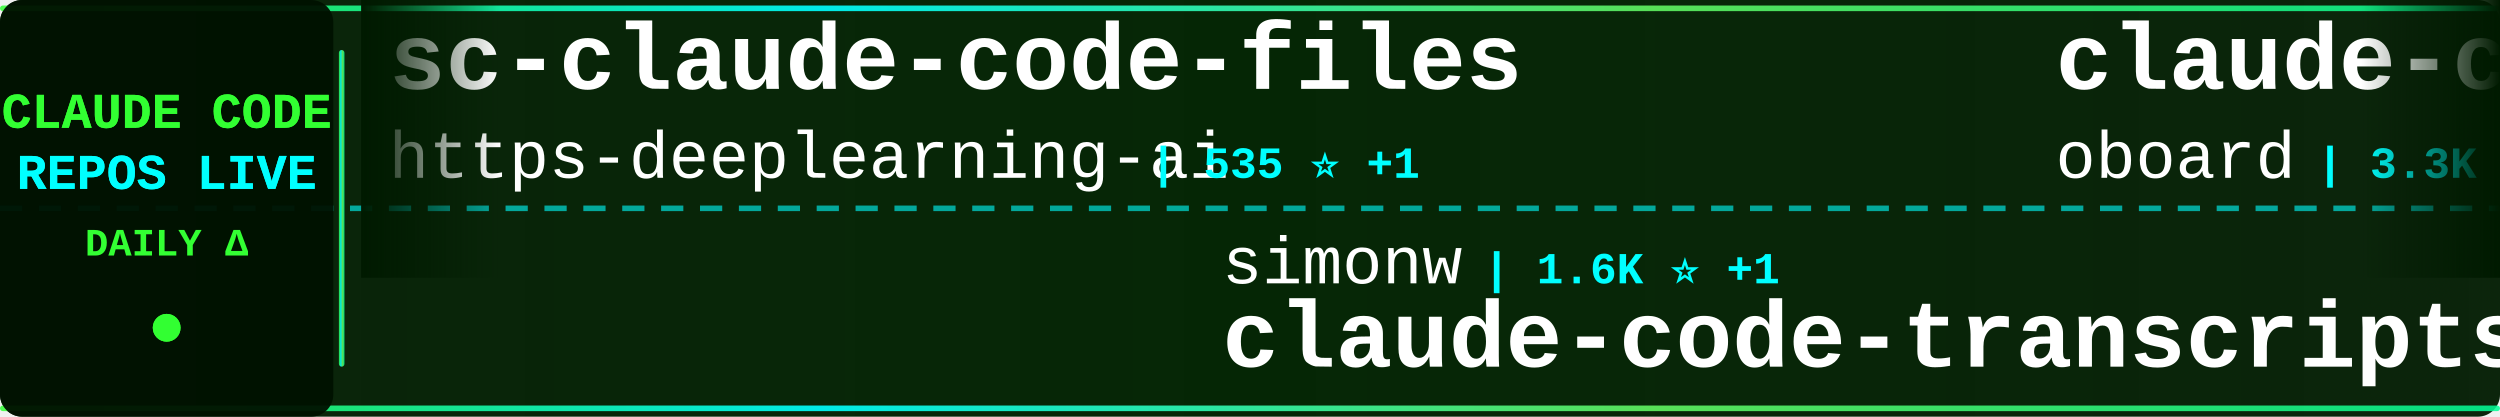
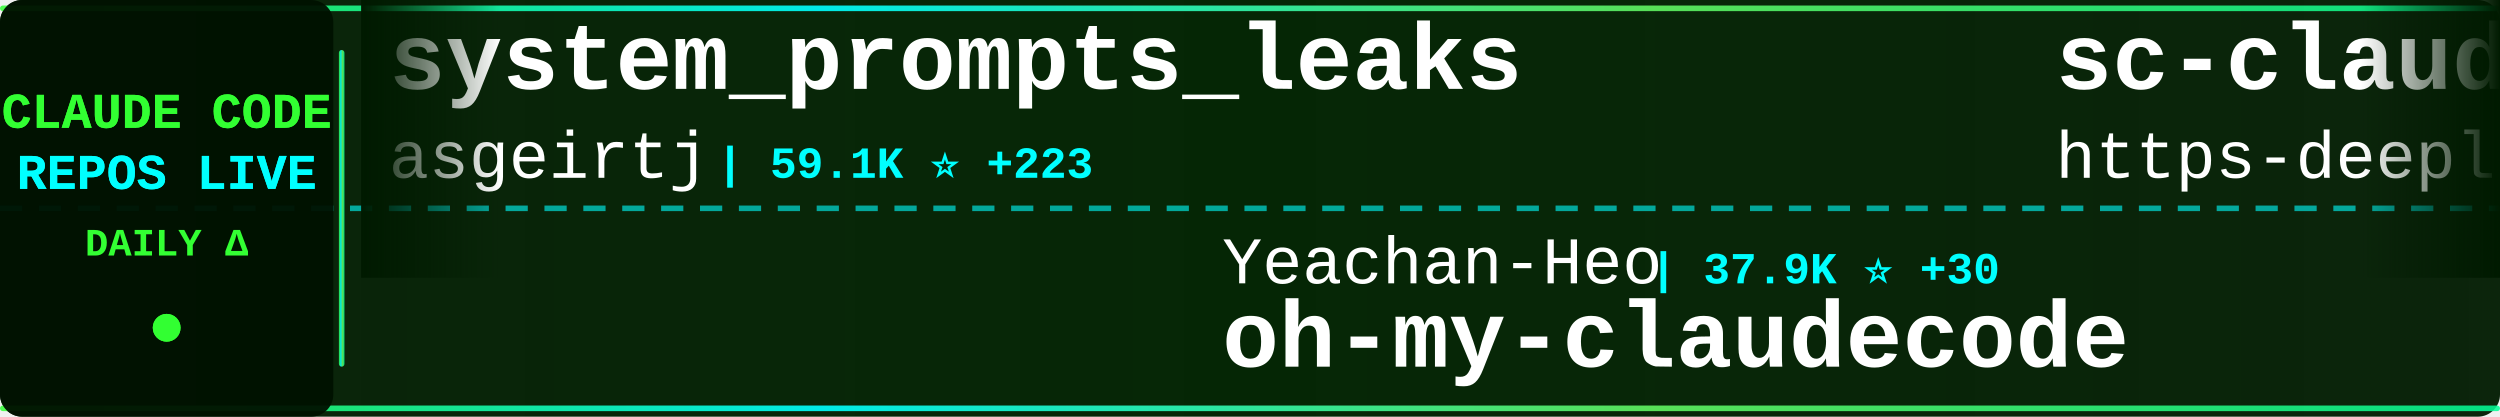
<svg xmlns="http://www.w3.org/2000/svg" width="900" height="150">
  <defs>
    <linearGradient id="tickerBg" x1="0%" y1="0%" x2="100%" y2="0%">
      <stop offset="0%" style="stop-color:#001a00;stop-opacity:0.95" />
      <stop offset="50%" style="stop-color:#002200;stop-opacity:0.98" />
      <stop offset="100%" style="stop-color:#001a00;stop-opacity:0.95" />
    </linearGradient>
    <linearGradient id="borderGrad" x1="0%" y1="0%" x2="100%" y2="0%">
      <stop offset="0%" style="stop-color:#33ff33;stop-opacity:0.85">
        <animate attributeName="stop-opacity" values="0.85;1;0.85" dur="2s" repeatCount="indefinite" />
      </stop>
      <stop offset="33%" style="stop-color:#00ffff;stop-opacity:0.9">
        <animate attributeName="stop-opacity" values="0.9;1;0.9" dur="2.2s" repeatCount="indefinite" />
      </stop>
      <stop offset="66%" style="stop-color:#66ff66;stop-opacity:0.85">
        <animate attributeName="stop-opacity" values="0.85;1;0.85" dur="1.8s" repeatCount="indefinite" />
      </stop>
      <stop offset="100%" style="stop-color:#00ff99;stop-opacity:0.85">
        <animate attributeName="stop-opacity" values="0.85;1;0.85" dur="2s" repeatCount="indefinite" />
      </stop>
    </linearGradient>
    <filter id="textGlow">
      <feGaussianBlur stdDeviation="0.1" result="coloredBlur" />
      <feMerge>
        <feMergeNode in="coloredBlur" />
        <feMergeNode in="SourceGraphic" />
      </feMerge>
    </filter>
    <filter id="metricGlow">
      <feGaussianBlur stdDeviation="0.2" result="coloredBlur" />
      <feMerge>
        <feMergeNode in="coloredBlur" />
        <feMergeNode in="SourceGraphic" />
      </feMerge>
    </filter>
    <linearGradient id="leftFade" x1="0%" y1="0%" x2="100%" y2="0%">
      <stop offset="0%" style="stop-color:#001a00;stop-opacity:1" />
      <stop offset="100%" style="stop-color:#001a00;stop-opacity:0" />
    </linearGradient>
    <linearGradient id="rightFade" x1="0%" y1="0%" x2="100%" y2="0%">
      <stop offset="0%" style="stop-color:#001a00;stop-opacity:0" />
      <stop offset="100%" style="stop-color:#001a00;stop-opacity:1" />
    </linearGradient>
  </defs>
  <rect width="900" height="150" fill="url(#tickerBg)" rx="8" />
  <rect x="0" y="2" width="900" height="2" fill="url(#borderGrad)" rx="1" />
  <rect x="0" y="146" width="900" height="2" fill="url(#borderGrad)" rx="1" />
  <line x1="0" y1="75" x2="900" y2="75" stroke="#00ffff" stroke-width="2" stroke-dasharray="8 6" opacity="0.6" />
  <rect x="0" y="0" width="120" height="150" fill="#001100" opacity="0.95" rx="8" />
  <text x="60" y="46" font-family="'Courier New', monospace" font-size="18" font-weight="bold" fill="#33ff33" text-anchor="middle" filter="url(#textGlow)">
    CLAUDE CODE
  </text>
  <text x="60" y="68" font-family="'Courier New', monospace" font-size="18" font-weight="bold" fill="#00ffff" text-anchor="middle" filter="url(#textGlow)">
    REPOS LIVE
  </text>
  <text x="60" y="92" font-family="'Courier New', monospace" font-size="14" font-weight="bold" fill="#33ff33" text-anchor="middle">
    DAILY Δ
  </text>
  <circle cx="60" cy="118" r="5" fill="#33ff33" filter="url(#metricGlow)">
    <animate attributeName="r" values="4;6;4" dur="1.5s" repeatCount="indefinite" />
    <animate attributeName="opacity" values="0.6;1;0.6" dur="1.5s" repeatCount="indefinite" />
  </circle>
  <rect x="122" y="18" width="2" height="114" fill="url(#borderGrad)" rx="1" />
  <clipPath id="tickerClip">
    <rect x="130" y="0" width="770" height="150" />
  </clipPath>
  <g clip-path="url(#tickerClip)">
    <g id="tickerItems">
      <animateTransform attributeName="transform" attributeType="XML" type="translate" from="0 0" to="-3000 0" dur="54s" repeatCount="indefinite" />
      <g transform="translate(0, 0)">
+         <text x="140" y="32" font-family="'Courier New', monospace" font-size="34" font-weight="bold" fill="#ffffff">system_prompts_leaks</text>
+         <text x="140" y="64" font-family="'Courier New', monospace" font-size="24" font-weight="normal" fill="#ffffff" opacity="1.0">asgeirtj</text>
+         <text x="258" y="64" font-family="'Courier New', monospace" font-size="16" font-weight="bold" fill="#00ffff"> | 59.1K ⭐ +223</text>
+       </g>
+       <g transform="translate(300, 0)">
+         <text x="140" y="102" font-family="'Courier New', monospace" font-size="24" font-weight="normal" fill="#ffffff" opacity="1.0">Yeachan-Heo</text>
+         <text x="294" y="102" font-family="'Courier New', monospace" font-size="16" font-weight="bold" fill="#00ffff"> | 37.9K ⭐ +30</text>
+         <text x="140" y="132" font-family="'Courier New', monospace" font-size="34" font-weight="bold" fill="#ffffff">oh-my-claudecode</text>
+       </g>
+       <g transform="translate(600, 0)">
        <text x="140" y="32" font-family="'Courier New', monospace" font-size="34" font-weight="bold" fill="#ffffff">sc-claude-code-files</text>
        <text x="140" y="64" font-family="'Courier New', monospace" font-size="24" font-weight="normal" fill="#ffffff" opacity="1.0">https-deeplearning-ai</text>
        <text x="414" y="64" font-family="'Courier New', monospace" font-size="16" font-weight="bold" fill="#00ffff"> | 535 ⭐ +1</text>
      </g>
-       <g transform="translate(300, 0)">
-         <text x="140" y="102" font-family="'Courier New', monospace" font-size="24" font-weight="normal" fill="#ffffff" opacity="1.0">simonw</text>
-         <text x="234" y="102" font-family="'Courier New', monospace" font-size="16" font-weight="bold" fill="#00ffff"> | 1.6K ⭐ +1</text>
-         <text x="140" y="132" font-family="'Courier New', monospace" font-size="34" font-weight="bold" fill="#ffffff">claude-code-transcripts</text>
-       </g>
-       <g transform="translate(600, 0)">
-         <text x="140" y="32" font-family="'Courier New', monospace" font-size="34" font-weight="bold" fill="#ffffff">claude-code-rev</text>
-         <text x="140" y="64" font-family="'Courier New', monospace" font-size="24" font-weight="normal" fill="#ffffff" opacity="1.0">oboard</text>
-         <text x="234" y="64" font-family="'Courier New', monospace" font-size="16" font-weight="bold" fill="#00ffff"> | 3.3K ⭐ +2</text>
-       </g>
      <g transform="translate(900, 0)">
-         <text x="140" y="102" font-family="'Courier New', monospace" font-size="24" font-weight="normal" fill="#ffffff" opacity="1.0">JrCx7scC</text>
-         <text x="258" y="102" font-family="'Courier New', monospace" font-size="16" font-weight="bold" fill="#00ffff"> | 371 ⭐</text>
-         <text x="140" y="132" font-family="'Courier New', monospace" font-size="34" font-weight="bold" fill="#ffffff">claude-code-source</text>
+         <text x="140" y="102" font-family="'Courier New', monospace" font-size="24" font-weight="normal" fill="#ffffff" opacity="1.0">sugyan</text>
+         <text x="234" y="102" font-family="'Courier New', monospace" font-size="16" font-weight="bold" fill="#00ffff"> | 1.1K ⭐</text>
+         <text x="140" y="132" font-family="'Courier New', monospace" font-size="34" font-weight="bold" fill="#ffffff">claude-code-webui</text>
      </g>
      <g transform="translate(1200, 0)">
-         <text x="140" y="32" font-family="'Courier New', monospace" font-size="34" font-weight="bold" fill="#ffffff">edmunds-claude-code</text>
-         <text x="140" y="64" font-family="'Courier New', monospace" font-size="24" font-weight="normal" fill="#ffffff" opacity="1.0">edmund-io</text>
-         <text x="270" y="64" font-family="'Courier New', monospace" font-size="16" font-weight="bold" fill="#00ffff"> | 1.5K ⭐ +1</text>
+         <text x="140" y="32" font-family="'Courier New', monospace" font-size="34" font-weight="bold" fill="#ffffff">pi-vs-claude-code</text>
+         <text x="140" y="64" font-family="'Courier New', monospace" font-size="24" font-weight="normal" fill="#ffffff" opacity="1.0">disler</text>
+         <text x="234" y="64" font-family="'Courier New', monospace" font-size="16" font-weight="bold" fill="#00ffff"> | 1.5K ⭐ +1</text>
      </g>
      <g transform="translate(1500, 0)">
-         <text x="140" y="102" font-family="'Courier New', monospace" font-size="24" font-weight="normal" fill="#ffffff" opacity="1.0">SeemSeam</text>
-         <text x="258" y="102" font-family="'Courier New', monospace" font-size="16" font-weight="bold" fill="#00ffff"> | 3.3K ⭐ +6</text>
-         <text x="140" y="132" font-family="'Courier New', monospace" font-size="34" font-weight="bold" fill="#ffffff">claude_codex_bridge</text>
+         <text x="140" y="102" font-family="'Courier New', monospace" font-size="24" font-weight="normal" fill="#ffffff" opacity="1.0">edmund-io</text>
+         <text x="270" y="102" font-family="'Courier New', monospace" font-size="16" font-weight="bold" fill="#00ffff"> | 1.5K ⭐</text>
+         <text x="140" y="132" font-family="'Courier New', monospace" font-size="34" font-weight="bold" fill="#ffffff">edmunds-claude-code</text>
      </g>
      <g transform="translate(1800, 0)">
-         <text x="140" y="32" font-family="'Courier New', monospace" font-size="34" font-weight="bold" fill="#ffffff">claude-code-guide</text>
-         <text x="140" y="64" font-family="'Courier New', monospace" font-size="24" font-weight="normal" fill="#ffffff" opacity="1.0">Cranot</text>
-         <text x="234" y="64" font-family="'Courier New', monospace" font-size="16" font-weight="bold" fill="#00ffff"> | 2.8K ⭐</text>
+         <text x="140" y="32" font-family="'Courier New', monospace" font-size="34" font-weight="bold" fill="#ffffff">Claude-Code-Usage-Monito...</text>
+         <text x="140" y="64" font-family="'Courier New', monospace" font-size="24" font-weight="normal" fill="#ffffff" opacity="1.0">Maciek-roboblog</text>
+         <text x="342" y="64" font-family="'Courier New', monospace" font-size="16" font-weight="bold" fill="#00ffff"> | 8.5K ⭐ +8</text>
      </g>
      <g transform="translate(2100, 0)">
-         <text x="140" y="102" font-family="'Courier New', monospace" font-size="24" font-weight="normal" fill="#ffffff" opacity="1.0">zebbern</text>
-         <text x="246" y="102" font-family="'Courier New', monospace" font-size="16" font-weight="bold" fill="#00ffff"> | 4.4K ⭐ +4</text>
+         <text x="140" y="102" font-family="'Courier New', monospace" font-size="24" font-weight="normal" fill="#ffffff" opacity="1.0">Cranot</text>
+         <text x="234" y="102" font-family="'Courier New', monospace" font-size="16" font-weight="bold" fill="#00ffff"> | 2.8K ⭐</text>
        <text x="140" y="132" font-family="'Courier New', monospace" font-size="34" font-weight="bold" fill="#ffffff">claude-code-guide</text>
      </g>
      <g transform="translate(2400, 0)">
-         <text x="140" y="32" font-family="'Courier New', monospace" font-size="34" font-weight="bold" fill="#ffffff">Open-ClaudeCode</text>
-         <text x="140" y="64" font-family="'Courier New', monospace" font-size="24" font-weight="normal" fill="#ffffff" opacity="1.0">LING71671</text>
-         <text x="270" y="64" font-family="'Courier New', monospace" font-size="16" font-weight="bold" fill="#00ffff"> | 921 ⭐ +2</text>
+         <text x="140" y="32" font-family="'Courier New', monospace" font-size="34" font-weight="bold" fill="#ffffff">Claude-code</text>
+         <text x="140" y="64" font-family="'Courier New', monospace" font-size="24" font-weight="normal" fill="#ffffff" opacity="1.0">fazxes</text>
+         <text x="234" y="64" font-family="'Courier New', monospace" font-size="16" font-weight="bold" fill="#00ffff"> | 225 ⭐</text>
      </g>
      <g transform="translate(2700, 0)">
-         <text x="140" y="102" font-family="'Courier New', monospace" font-size="24" font-weight="normal" fill="#ffffff" opacity="1.0">andrew-kramer-inno</text>
-         <text x="378" y="102" font-family="'Courier New', monospace" font-size="16" font-weight="bold" fill="#00ffff"> | 595 ⭐</text>
-         <text x="140" y="132" font-family="'Courier New', monospace" font-size="34" font-weight="bold" fill="#ffffff">claude-code-source-build</text>
+         <text x="140" y="102" font-family="'Courier New', monospace" font-size="24" font-weight="normal" fill="#ffffff" opacity="1.0">zstmfhy</text>
+         <text x="246" y="102" font-family="'Courier New', monospace" font-size="16" font-weight="bold" fill="#00ffff"> | 190 ⭐</text>
+         <text x="140" y="132" font-family="'Courier New', monospace" font-size="34" font-weight="bold" fill="#ffffff">Claude-code</text>
      </g>
      <g transform="translate(3000, 0)">
+         <text x="140" y="32" font-family="'Courier New', monospace" font-size="34" font-weight="bold" fill="#ffffff">system_prompts_leaks</text>
+         <text x="140" y="64" font-family="'Courier New', monospace" font-size="24" font-weight="normal" fill="#ffffff" opacity="1.0">asgeirtj</text>
+         <text x="258" y="64" font-family="'Courier New', monospace" font-size="16" font-weight="bold" fill="#00ffff"> | 59.1K ⭐ +223</text>
+       </g>
+       <g transform="translate(3300, 0)">
+         <text x="140" y="102" font-family="'Courier New', monospace" font-size="24" font-weight="normal" fill="#ffffff" opacity="1.0">Yeachan-Heo</text>
+         <text x="294" y="102" font-family="'Courier New', monospace" font-size="16" font-weight="bold" fill="#00ffff"> | 37.9K ⭐ +30</text>
+         <text x="140" y="132" font-family="'Courier New', monospace" font-size="34" font-weight="bold" fill="#ffffff">oh-my-claudecode</text>
+       </g>
+       <g transform="translate(3600, 0)">
        <text x="140" y="32" font-family="'Courier New', monospace" font-size="34" font-weight="bold" fill="#ffffff">sc-claude-code-files</text>
        <text x="140" y="64" font-family="'Courier New', monospace" font-size="24" font-weight="normal" fill="#ffffff" opacity="1.0">https-deeplearning-ai</text>
        <text x="414" y="64" font-family="'Courier New', monospace" font-size="16" font-weight="bold" fill="#00ffff"> | 535 ⭐ +1</text>
      </g>
-       <g transform="translate(3300, 0)">
-         <text x="140" y="102" font-family="'Courier New', monospace" font-size="24" font-weight="normal" fill="#ffffff" opacity="1.0">simonw</text>
-         <text x="234" y="102" font-family="'Courier New', monospace" font-size="16" font-weight="bold" fill="#00ffff"> | 1.6K ⭐ +1</text>
-         <text x="140" y="132" font-family="'Courier New', monospace" font-size="34" font-weight="bold" fill="#ffffff">claude-code-transcripts</text>
-       </g>
-       <g transform="translate(3600, 0)">
-         <text x="140" y="32" font-family="'Courier New', monospace" font-size="34" font-weight="bold" fill="#ffffff">claude-code-rev</text>
-         <text x="140" y="64" font-family="'Courier New', monospace" font-size="24" font-weight="normal" fill="#ffffff" opacity="1.0">oboard</text>
-         <text x="234" y="64" font-family="'Courier New', monospace" font-size="16" font-weight="bold" fill="#00ffff"> | 3.3K ⭐ +2</text>
-       </g>
      <g transform="translate(3900, 0)">
-         <text x="140" y="102" font-family="'Courier New', monospace" font-size="24" font-weight="normal" fill="#ffffff" opacity="1.0">JrCx7scC</text>
-         <text x="258" y="102" font-family="'Courier New', monospace" font-size="16" font-weight="bold" fill="#00ffff"> | 371 ⭐</text>
-         <text x="140" y="132" font-family="'Courier New', monospace" font-size="34" font-weight="bold" fill="#ffffff">claude-code-source</text>
+         <text x="140" y="102" font-family="'Courier New', monospace" font-size="24" font-weight="normal" fill="#ffffff" opacity="1.0">sugyan</text>
+         <text x="234" y="102" font-family="'Courier New', monospace" font-size="16" font-weight="bold" fill="#00ffff"> | 1.1K ⭐</text>
+         <text x="140" y="132" font-family="'Courier New', monospace" font-size="34" font-weight="bold" fill="#ffffff">claude-code-webui</text>
      </g>
    </g>
  </g>
  <rect x="130" y="0" width="50" height="100" fill="url(#leftFade)" />
  <rect x="850" y="0" width="50" height="100" fill="url(#rightFade)" />
</svg>
